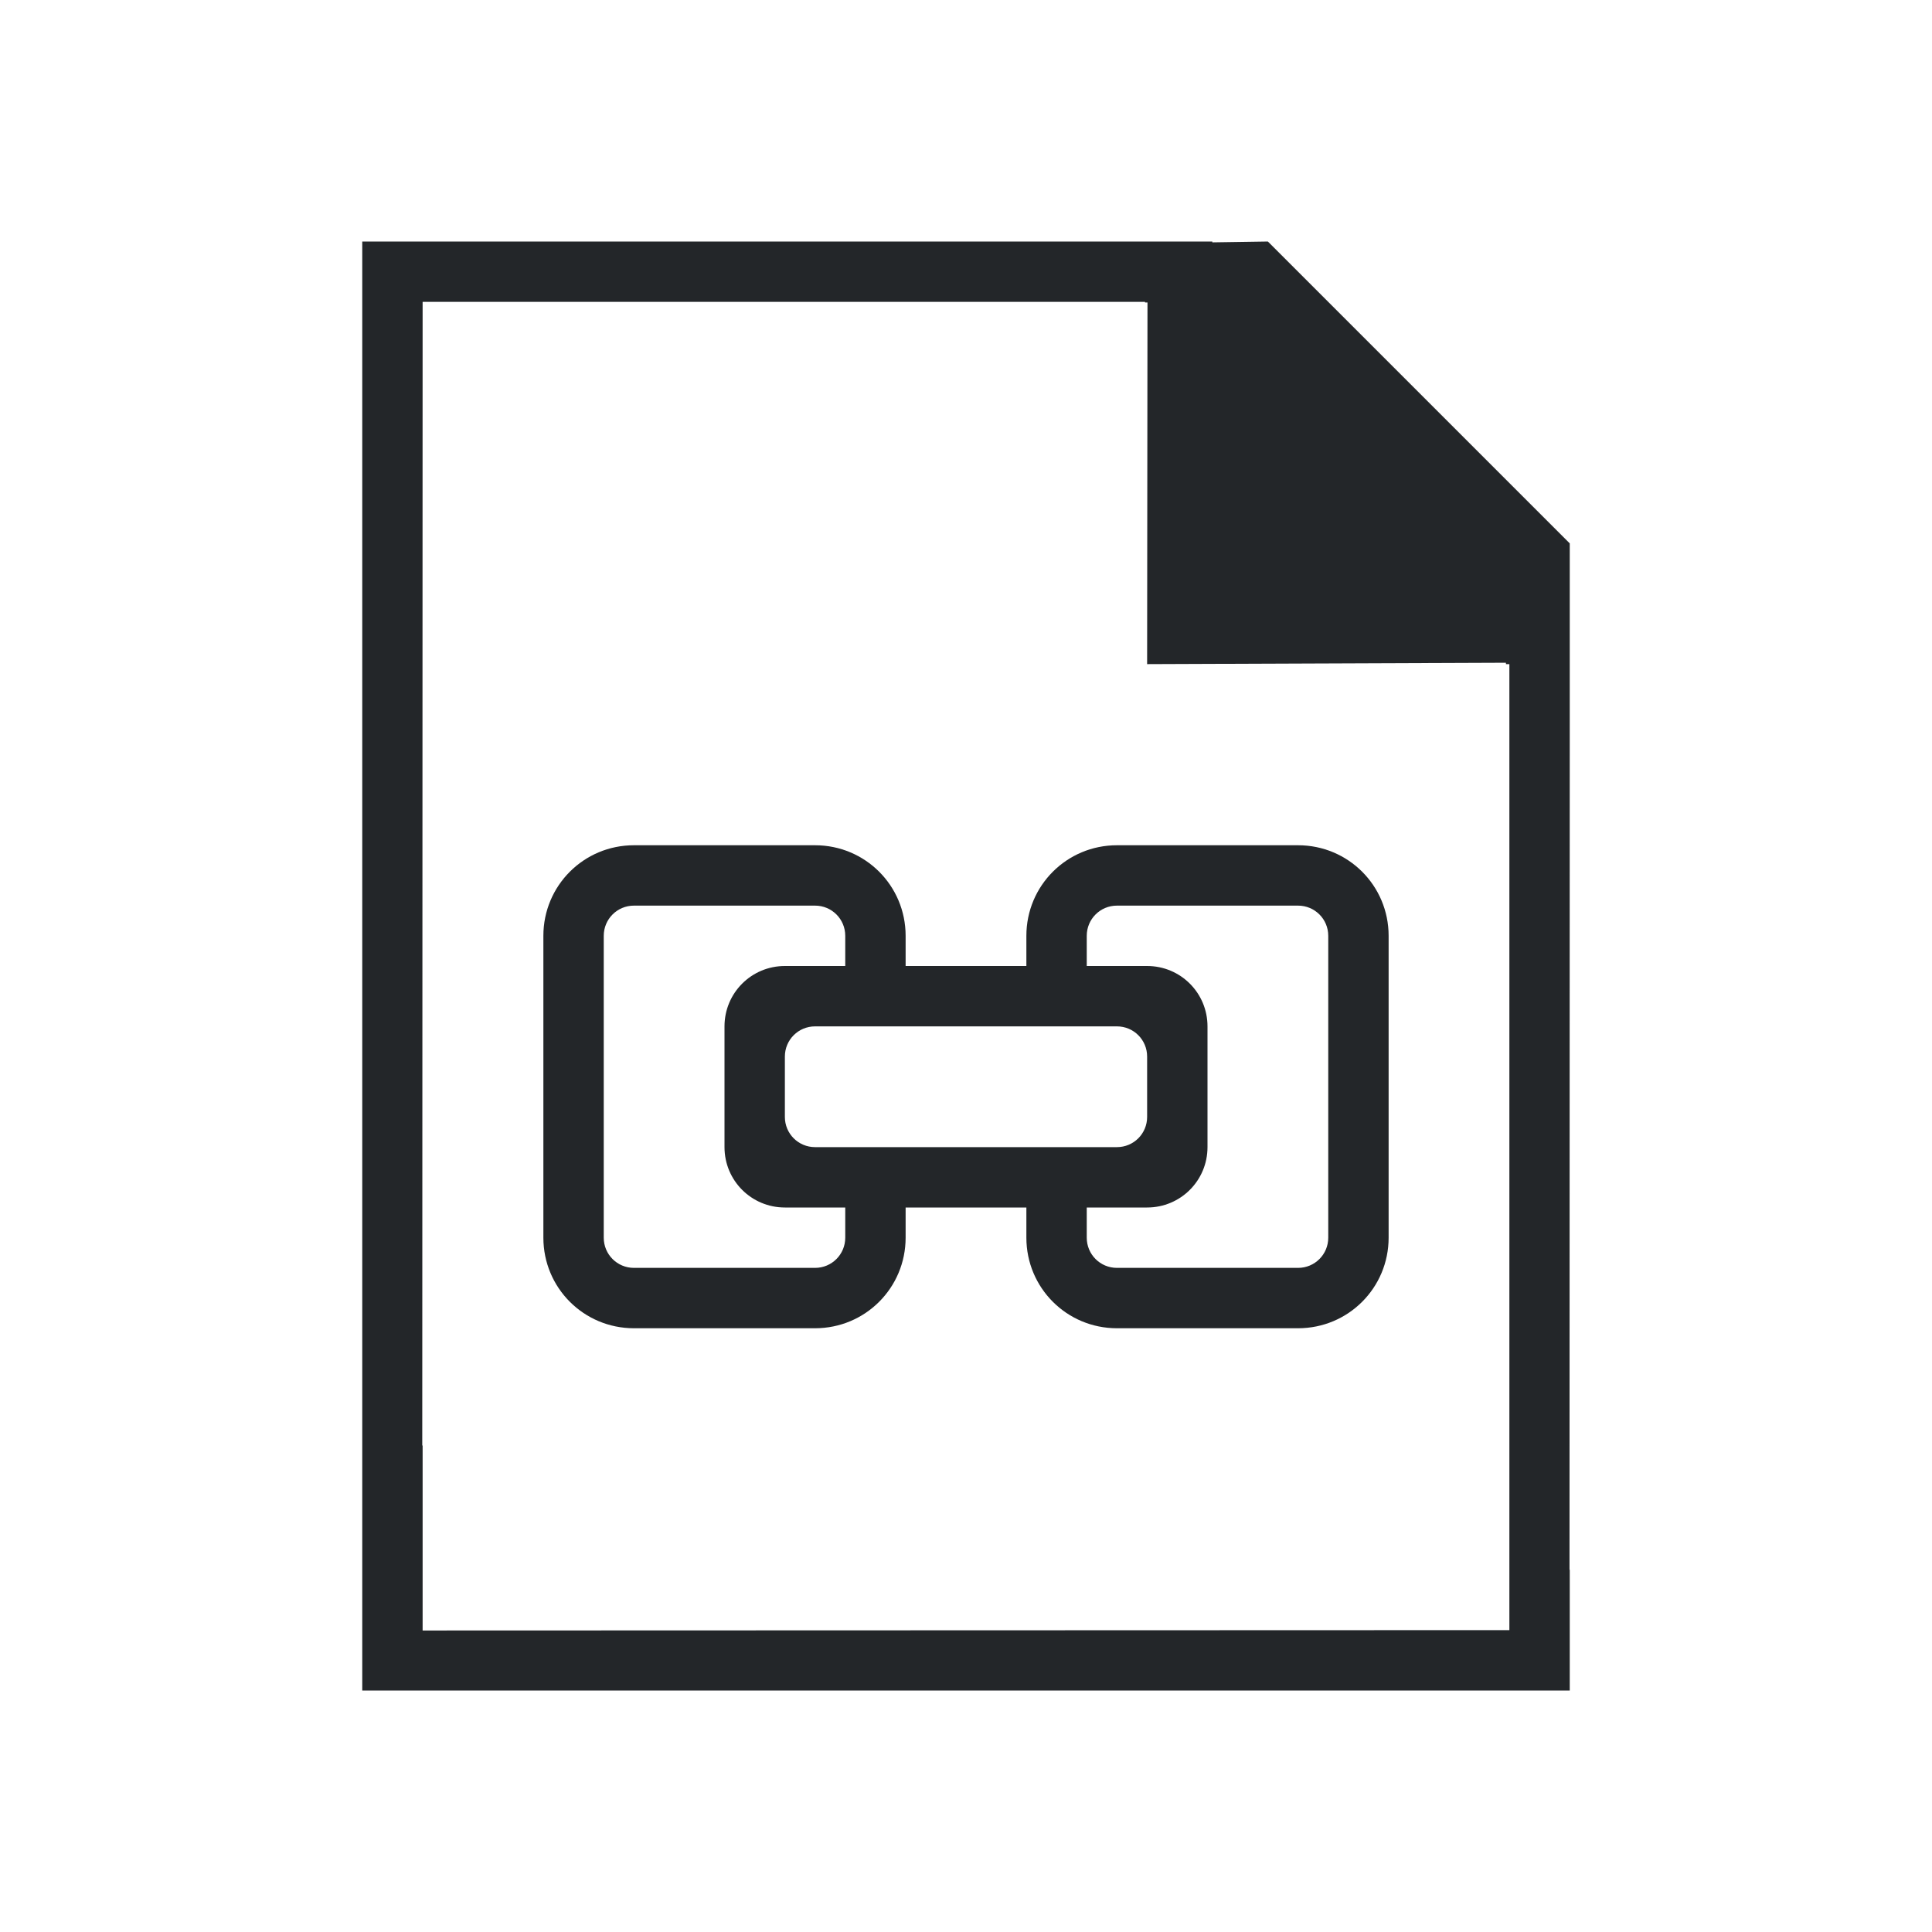
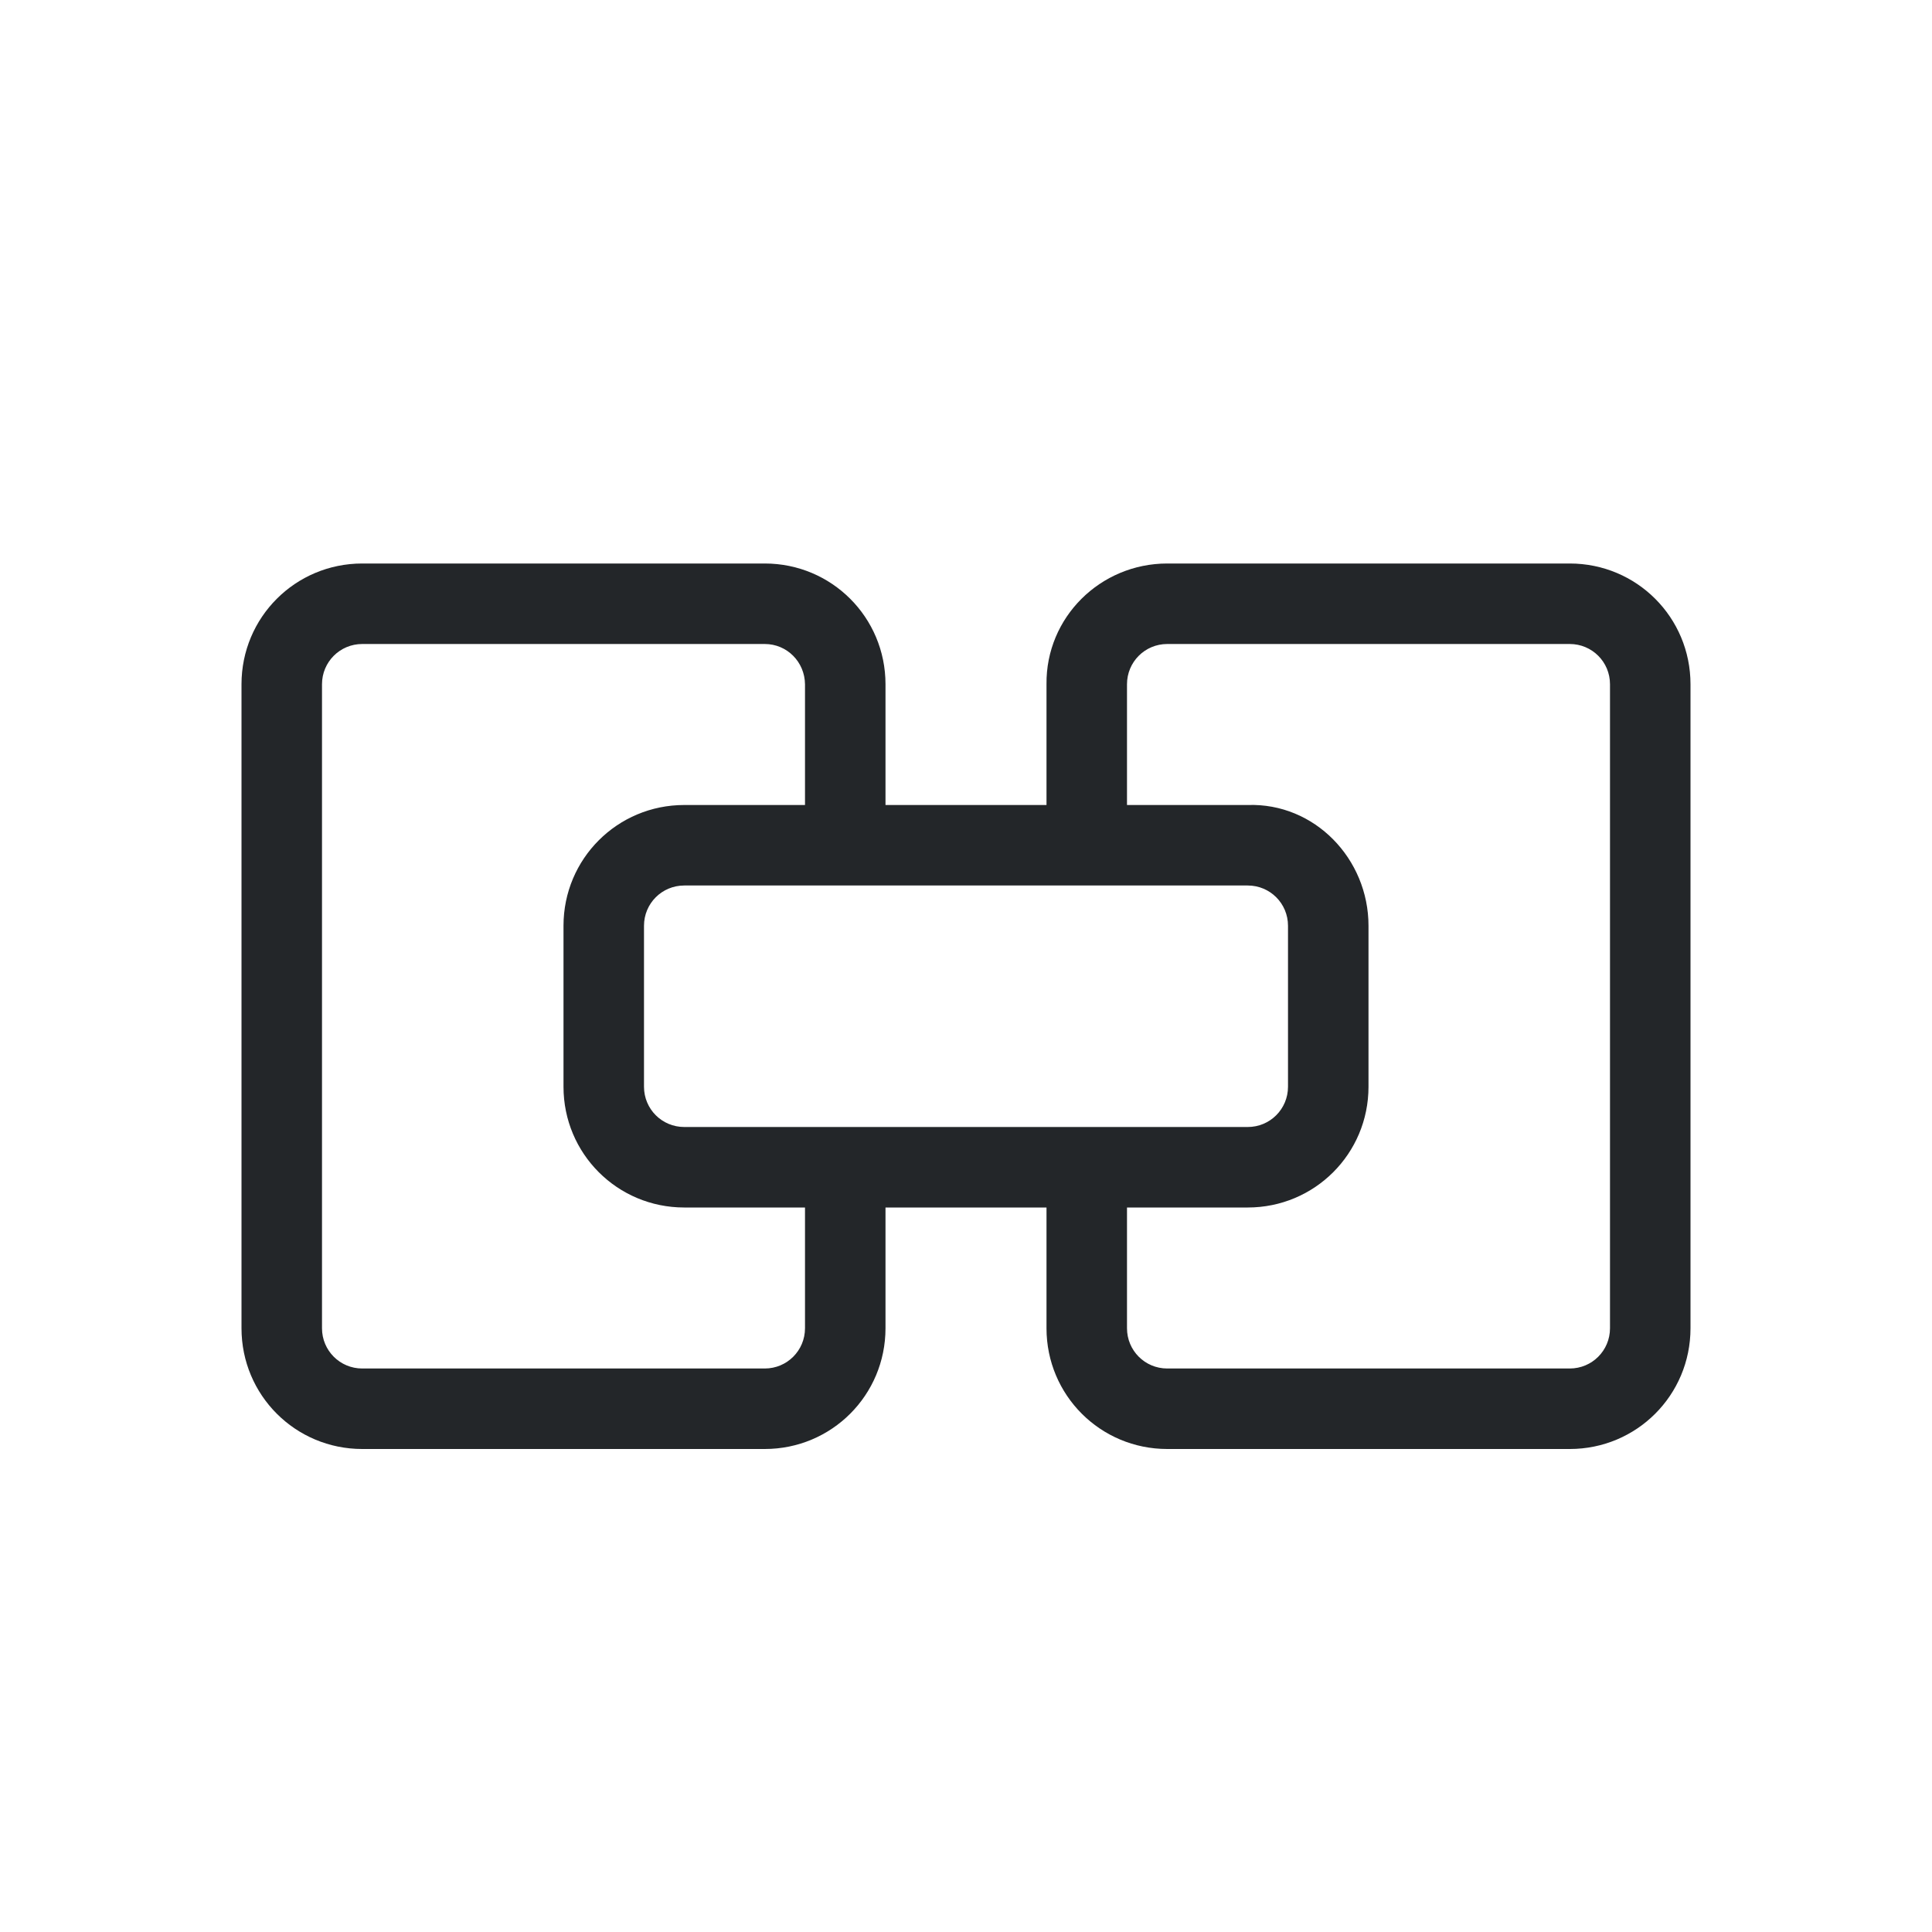
- <svg xmlns="http://www.w3.org/2000/svg" viewBox="0 0 32 32">
-   <path d="m6 4v21 .93.07 1 1h20v-1-1h-.004l.004-14v-3l-5-5-.92.014v-.014h-1.371-11.965zm1 1h11.965v.01h.041l-.006 5.99 5.943-.023v.023h.057v11 3 2l-18 .006v-.059-1.943-1-.062h-.006zm3.5 9c-.831 0-1.5.669-1.5 1.5v5c0 .831.669 1.5 1.5 1.5h3c.831 0 1.5-.669 1.5-1.5v-.5h2v.5c0 .831.669 1.5 1.5 1.5h3c.831 0 1.5-.669 1.5-1.5v-5c0-.831-.669-1.5-1.5-1.5h-3c-.831 0-1.5.669-1.5 1.5v.5h-2v-.5c0-.831-.669-1.5-1.5-1.5zm0 1h3c.277 0 .5.223.5.5v.5h-1c-.554 0-1 .446-1 1v2c0 .554.446 1 1 1h1v.5c0 .277-.223.5-.5.5h-3c-.277 0-.5-.223-.5-.5v-5c0-.277.223-.5.5-.5zm8 0h3c.277 0 .5.223.5.5v5c0 .277-.223.5-.5.5h-3c-.277 0-.5-.223-.5-.5v-.5h1c.554 0 1-.446 1-1v-2c0-.554-.446-1-1-1h-1v-.5c0-.277.223-.5.5-.5zm-5 2h5c.277 0 .5.223.5.5v1c0 .277-.223.5-.5.5h-5c-.277 0-.5-.223-.5-.5v-1c0-.277.223-.5.5-.5z" fill="#232629" />
+ <svg xmlns="http://www.w3.org/2000/svg" height="24" viewBox="0 0 24 24" width="24">
+   <path d="m4.5 7c-.831 0-1.5.669-1.5 1.5v8c0 .831.669 1.5 1.5 1.5h5c.831 0 1.5-.669 1.5-1.5v-1.5h2v1.5c0 .831.669 1.5 1.5 1.5h5c.831 0 1.5-.669 1.5-1.5v-8c0-.831-.669-1.5-1.5-1.5h-5c-.831 0-1.509.669-1.5 1.5v1.5h-2v-1.5c0-.831-.669-1.5-1.5-1.5zm0 1h5c.277 0 .497.223.5.5v1.5h-1.5c-.831 0-1.5.669-1.5 1.5v2c0 .831.669 1.5 1.5 1.5h1.5v1.5c0 .277-.223.5-.5.5h-5c-.277 0-.5-.223-.5-.5v-8c0-.277.223-.5.5-.5zm10 0h5c.277 0 .5.223.5.5v8c0 .277-.223.5-.5.5h-5c-.277 0-.5-.223-.5-.5v-1.5h1.5c.831 0 1.5-.669 1.5-1.5v-2c0-.831-.669-1.528-1.5-1.5h-1.5v-1.5c0-.277.223-.5.5-.5zm-6 3h7c.277 0 .5.223.5.5v2c0 .277-.223.5-.5.5h-7c-.277 0-.5-.223-.5-.5v-2c0-.277.223-.5.5-.5z" fill="#232629" />
</svg>
